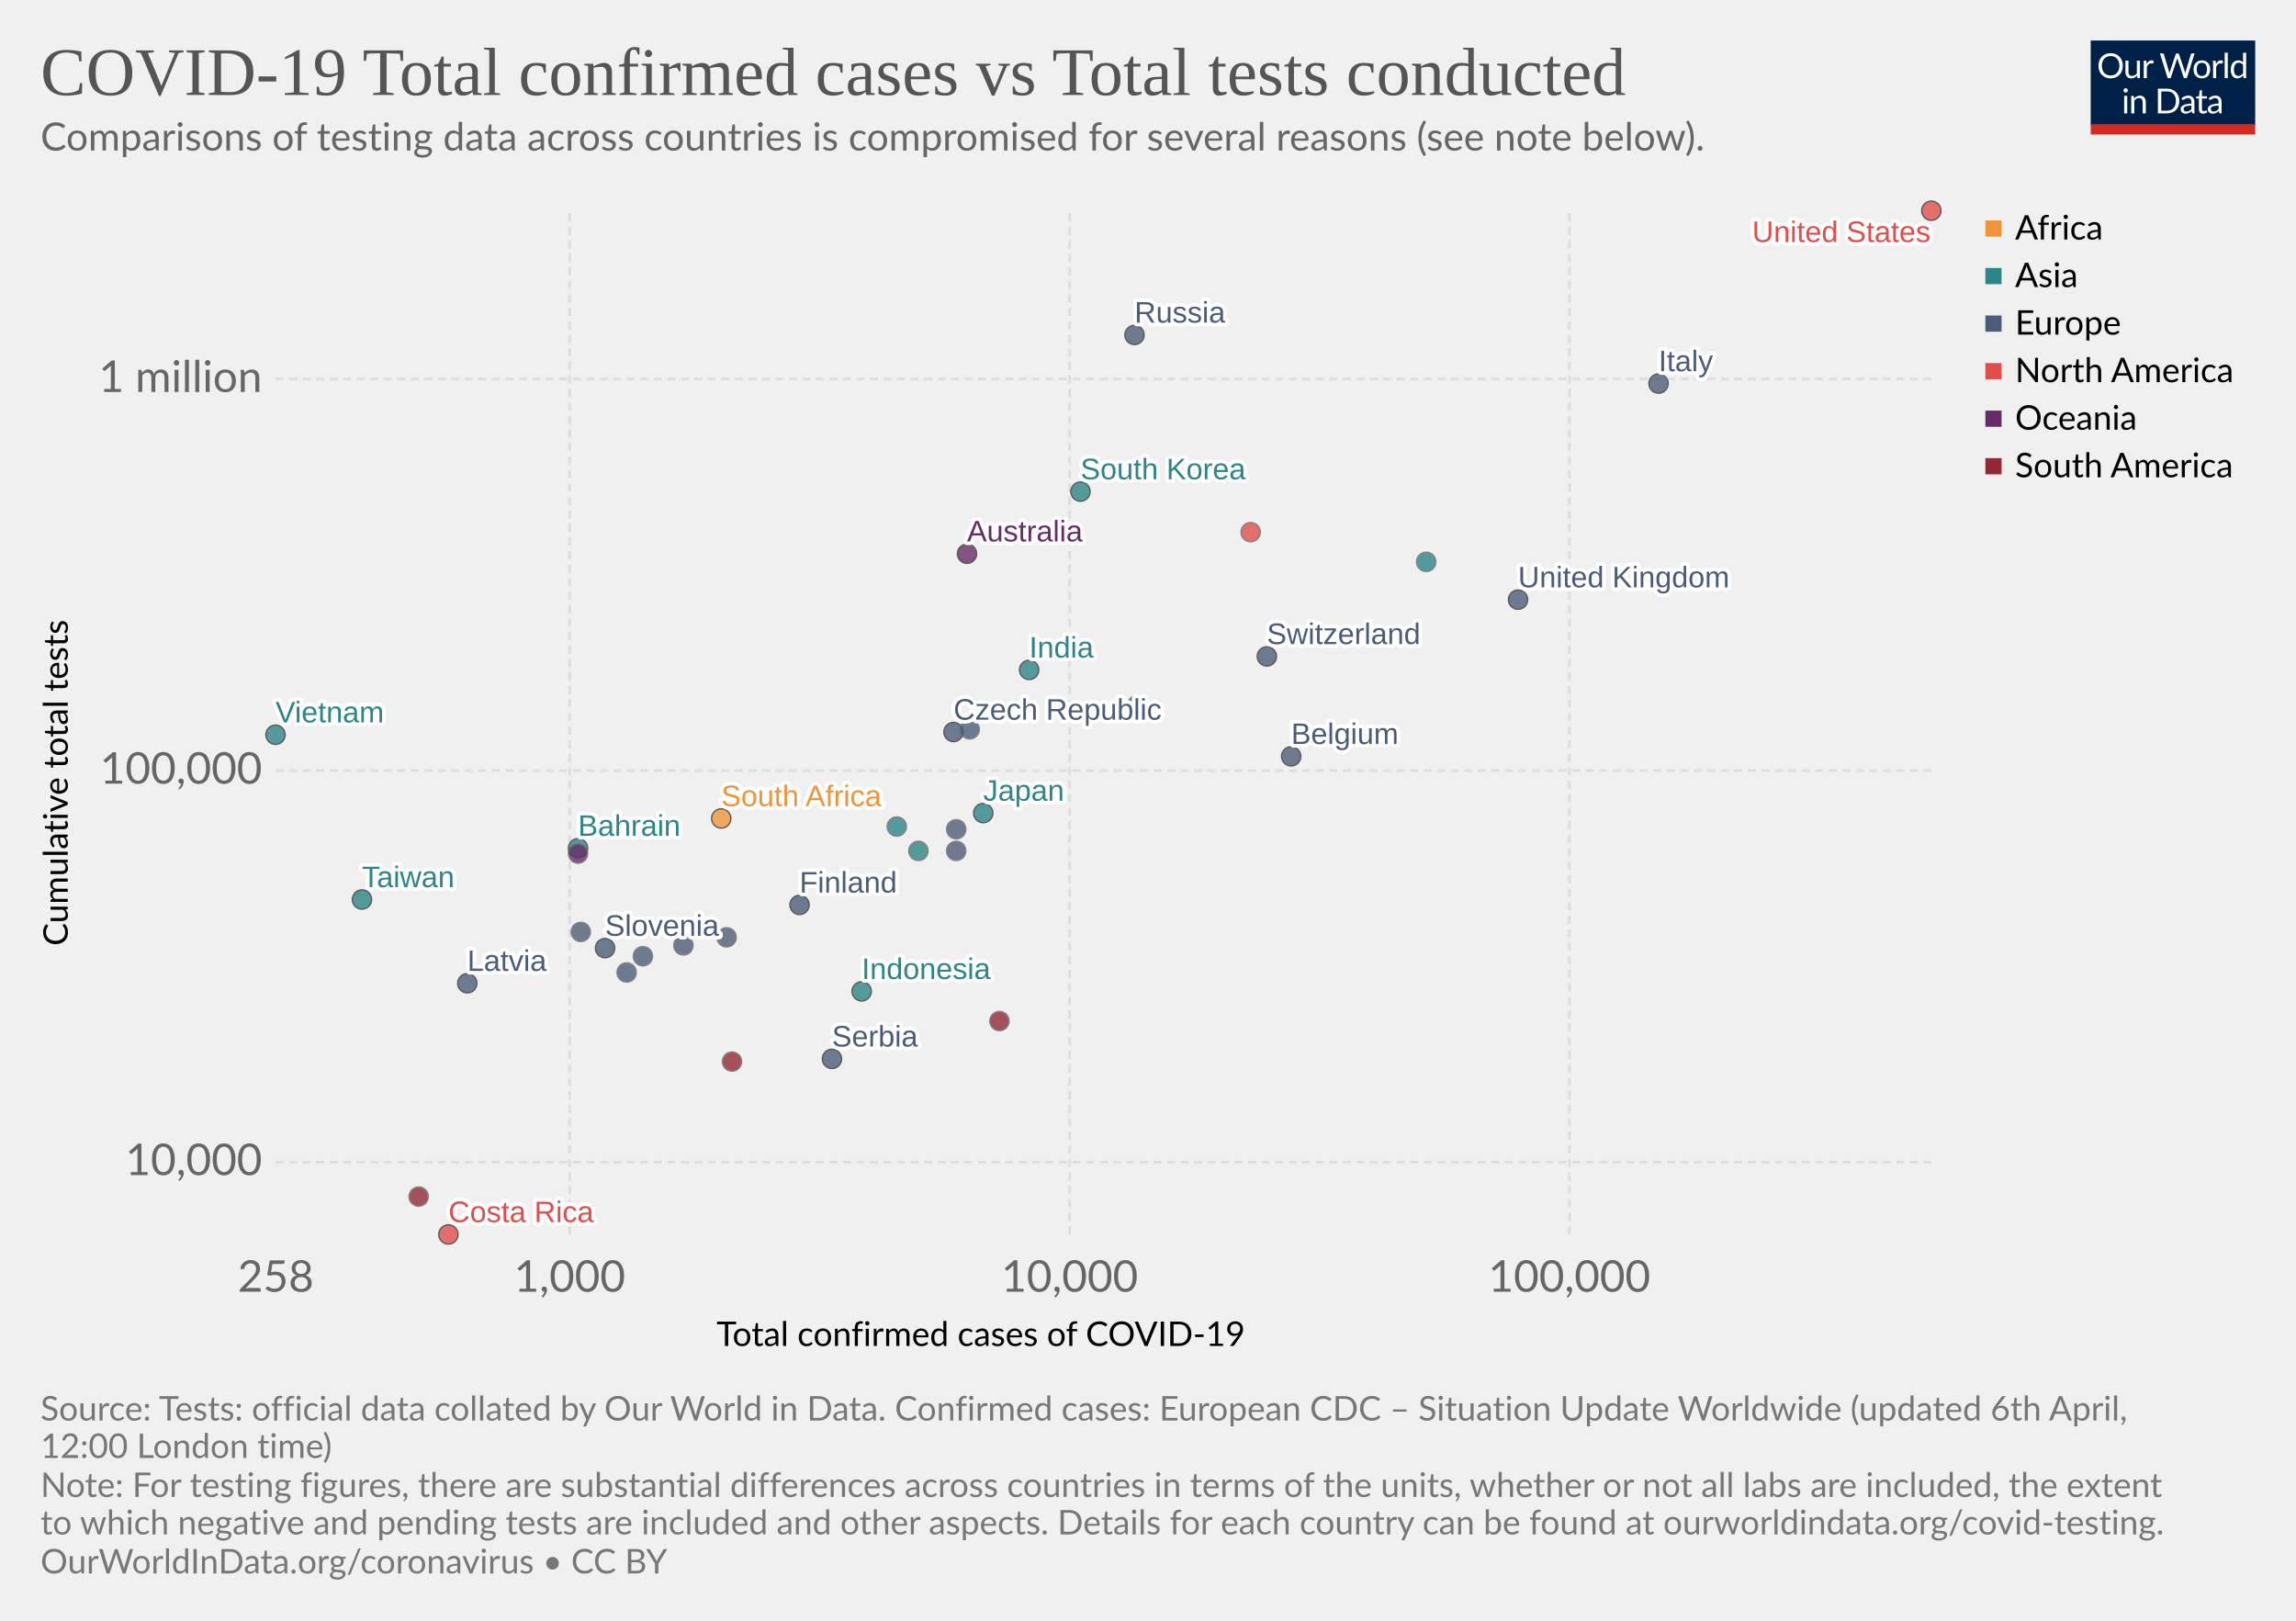
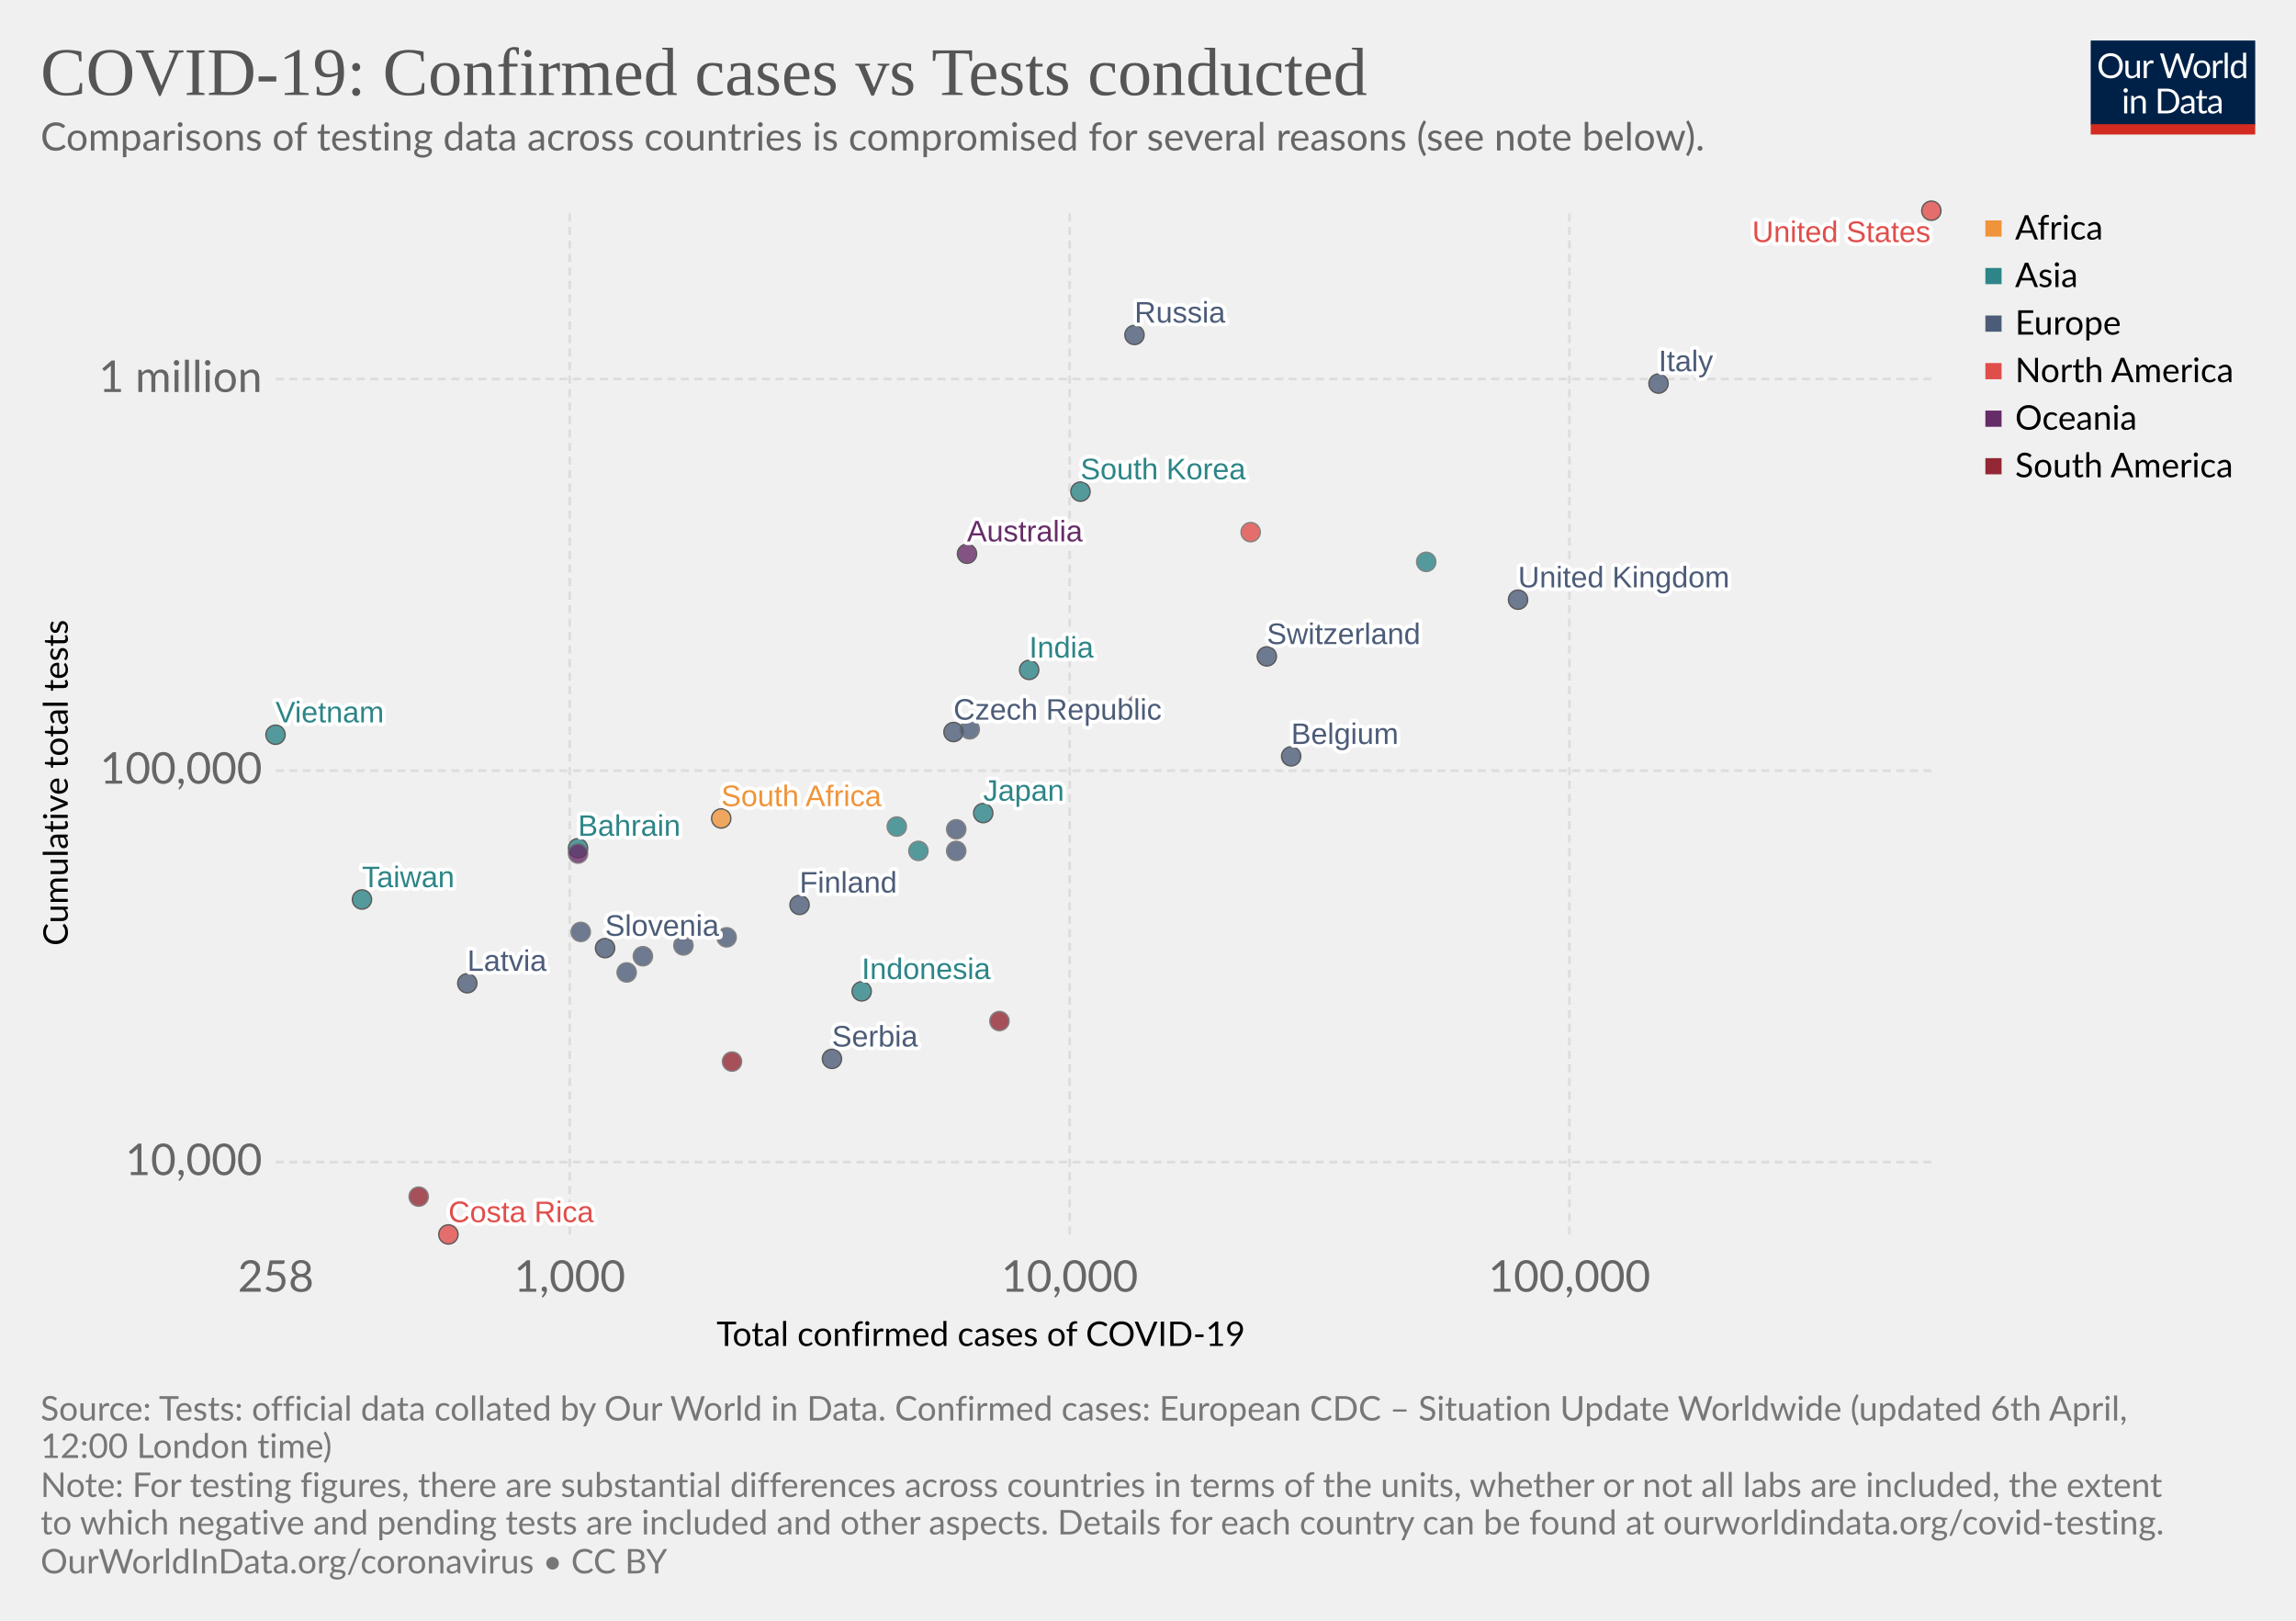
<svg xmlns="http://www.w3.org/2000/svg" version="1.1" style="background-color:#fff;-webkit-font-smoothing:antialiased" width="850" height="600" font-family="Lato,'Helvetica Neue',Helvetica,Arial,sans-serif" font-size="18" text-rendering="optimizeLegibility">
  <g class="HeaderView">
    <g transform="matrix(.29 0 0 .29 774 15)">
      <svg width="210" height="120" viewBox="0 0 210 120" fill="none">
        <g clip-path="url(#clip0)">
          <path d="M0 0h210v107.89H0V0z" fill="#002147" />
          <path d="M40.98 32.25c0 2.36-.38 4.53-1.12 6.51a14.26 14.26 0 01-8.1 8.4c-1.9.78-4.02 1.17-6.34 1.17-2.31 0-4.42-.39-6.33-1.17a14.31 14.31 0 01-8.08-8.4 18.29 18.29 0 01-1.12-6.51c0-2.36.38-4.53 1.12-6.5.75-1.97 1.8-3.67 3.17-5.1 1.37-1.43 3-2.55 4.9-3.34 1.92-.8 4.03-1.19 6.34-1.19 2.32 0 4.43.4 6.34 1.19 1.92.8 3.56 1.9 4.93 3.34a14.87 14.87 0 013.17 5.1 18.1 18.1 0 011.12 6.5zm-4.38 0c0-1.94-.26-3.68-.8-5.22a10.91 10.91 0 00-2.24-3.89 9.68 9.68 0 00-3.52-2.46 11.95 11.95 0 00-4.62-.86c-1.68 0-3.21.28-4.6.86a9.88 9.88 0 00-3.54 2.46 10.91 10.91 0 00-2.24 3.9c-.53 1.53-.8 3.27-.8 5.2 0 1.94.27 3.68.8 5.22a11.17 11.17 0 002.24 3.9 10.01 10.01 0 003.55 2.44c1.38.56 2.9.83 4.6.83 1.7 0 3.24-.27 4.61-.83a9.8 9.8 0 003.52-2.44 11.17 11.17 0 002.25-3.9c.53-1.54.8-3.28.8-5.21zm26.22-6.54V48H60.5c-.56 0-.9-.27-1.05-.81l-.31-2.4a12.45 12.45 0 01-3.26 2.6c-1.2.64-2.58.96-4.13.96-1.22 0-2.3-.2-3.24-.6a6.52 6.52 0 01-2.33-1.7 7.37 7.37 0 01-1.43-2.67c-.3-1.04-.46-2.2-.46-3.45V25.7h3.91v14.22c0 1.68.38 2.99 1.15 3.91.77.93 1.96 1.39 3.54 1.39 1.16 0 2.24-.27 3.23-.82a10.42 10.42 0 002.8-2.28V25.7h3.91zm8.61 4.47a9.94 9.94 0 012.6-3.56 5.64 5.64 0 013.76-1.3c.47 0 .92.05 1.34.15.44.1.83.27 1.17.49L80 28.88c-.09.37-.3.55-.66.55-.2 0-.5-.04-.9-.13a6.21 6.21 0 00-3.24.18c-.54.2-1.03.5-1.47.92-.42.4-.81.9-1.17 1.5-.33.58-.64 1.26-.92 2.02V48h-3.94V25.71h2.25c.42 0 .72.08.88.25.16.16.27.44.33.83l.26 3.39zm61.16-13.7L122.75 48h-3.82l-7.99-24.05a21.95 21.95 0 01-.42-1.58 38.36 38.36 0 01-.44 1.58L102.05 48h-3.83L88.4 16.47h3.54c.38 0 .7.1.95.29.26.2.43.43.5.73l6.52 21.9c.1.4.2.83.28 1.28.1.46.2.94.29 1.46l.3-1.46c.12-.47.25-.9.38-1.27l7.41-21.91c.1-.25.26-.48.51-.69.27-.22.58-.33.95-.33h1.23c.38 0 .69.1.92.29.24.2.41.43.53.73l7.4 21.9a28.4 28.4 0 01.68 2.62 29.52 29.52 0 01.52-2.61l6.54-21.91c.07-.27.23-.5.48-.7.27-.21.58-.32.95-.32h3.32zm9.35 8.88c1.63 0 3.1.27 4.4.82a9.43 9.43 0 015.46 5.94c.5 1.4.74 2.98.74 4.73 0 1.76-.25 3.34-.74 4.75a9.43 9.43 0 01-5.46 5.92c-1.3.52-2.77.79-4.4.79-1.64 0-3.12-.27-4.44-.8a9.42 9.42 0 01-3.35-2.3c-.92-1-1.63-2.2-2.13-3.61-.49-1.41-.73-3-.73-4.75s.24-3.33.73-4.73c.5-1.43 1.2-2.64 2.13-3.63.93-1 2.04-1.77 3.35-2.31 1.32-.55 2.8-.82 4.44-.82zm0 19.89c2.2 0 3.84-.73 4.93-2.2 1.08-1.48 1.63-3.54 1.63-6.18 0-2.66-.55-4.72-1.63-6.2-1.09-1.49-2.73-2.23-4.93-2.23-1.12 0-2.09.2-2.93.57-.82.39-1.5.94-2.06 1.65-.55.72-.96 1.61-1.24 2.67-.26 1.04-.4 2.22-.4 3.54 0 2.64.55 4.7 1.64 6.18 1.1 1.47 2.76 2.2 4.99 2.2zm17.97-15.07a9.94 9.94 0 012.6-3.56 5.64 5.64 0 013.76-1.3c.47 0 .91.05 1.34.15.44.1.83.27 1.16.49l-.28 2.92c-.09.37-.31.55-.66.55-.2 0-.5-.04-.9-.13a6.2 6.2 0 00-3.24.18c-.54.2-1.03.5-1.47.92-.43.4-.82.9-1.17 1.5a13.1 13.1 0 00-.92 2.02V48h-3.94V25.71h2.24c.43 0 .72.08.88.25.17.16.28.44.33.83l.27 3.39zm15.04-14.59V48h-3.92V15.6h3.92zm19.55 15.43a6.22 6.22 0 00-2.38-2.05 6.7 6.7 0 00-2.86-.6c-2.07 0-3.66.75-4.77 2.23-1.12 1.48-1.68 3.6-1.68 6.33 0 1.46.13 2.7.38 3.74a7.29 7.29 0 001.1 2.56 4.35 4.35 0 001.78 1.45c.7.3 1.5.46 2.4.46 1.29 0 2.41-.3 3.36-.88a9.6 9.6 0 002.67-2.49V31.02zm3.91-15.43V48h-2.33c-.56 0-.9-.27-1.06-.81l-.35-2.71a12.13 12.13 0 01-3.25 2.77 8.28 8.28 0 01-4.23 1.06 7.31 7.31 0 01-6.14-2.9c-.73-.96-1.3-2.15-1.69-3.57a18.35 18.35 0 01.07-9.48 11.29 11.29 0 011.89-3.7 8.7 8.7 0 017.06-3.34 7.96 7.96 0 016.12 2.62V15.59h3.91zM46.61 70.71V93H42.7V70.71h3.91zm.84-7c0 .39-.08.75-.24 1.09-.15.32-.35.61-.62.88-.25.25-.55.44-.9.59a2.67 2.67 0 01-2.16 0 2.9 2.9 0 01-1.45-1.47 2.67 2.67 0 010-2.16c.15-.35.35-.65.6-.9.25-.27.53-.47.85-.62a2.67 2.67 0 012.16 0c.35.15.65.35.9.62.27.25.47.55.62.9.16.34.24.7.24 1.08zm7.97 10.24c.49-.54 1-1.04 1.54-1.48a9.85 9.85 0 013.66-1.84 8.96 8.96 0 015.43.35c.94.4 1.72.97 2.33 1.71.63.74 1.11 1.62 1.43 2.67.32 1.04.49 2.19.49 3.45V93h-3.94V78.81c0-1.69-.4-3-1.17-3.92-.76-.93-1.93-1.4-3.5-1.4-1.15 0-2.24.27-3.25.83-1 .56-1.92 1.31-2.77 2.27V93h-3.94V70.71h2.35c.56 0 .9.28 1.04.82l.3 2.42zm57.7 3.3c0 2.36-.37 4.5-1.11 6.44a14.3 14.3 0 01-3.17 4.98c-1.37 1.37-3 2.45-4.93 3.2-1.9.76-4.02 1.13-6.33 1.13H85.8V61.47h11.77c2.31 0 4.42.39 6.33 1.15a13.8 13.8 0 018.1 8.18 17.75 17.75 0 011.12 6.45zm-4.37 0c0-1.94-.26-3.67-.8-5.2a10.94 10.94 0 00-2.23-3.87 9.57 9.57 0 00-3.53-2.42 12.23 12.23 0 00-4.61-.83h-7.5v24.62h7.5c1.7 0 3.24-.28 4.61-.84a9.7 9.7 0 003.53-2.4 10.94 10.94 0 002.24-3.87c.53-1.53.8-3.26.8-5.2zm19.8 5.72c-1.8.06-3.34.2-4.62.44-1.26.22-2.3.51-3.1.88-.8.36-1.37.8-1.74 1.3-.35.5-.53 1.05-.53 1.67 0 .58.1 1.1.3 1.52a3 3 0 00.76 1.05c.34.27.73.46 1.17.6.45.11.94.17 1.45.17a7.28 7.28 0 003.5-.81 11.95 11.95 0 002.82-2.2v-4.62zm-12.65-9.11a12.73 12.73 0 013.98-2.66c1.43-.59 3-.88 4.73-.88 1.25 0 2.36.2 3.33.61a6.81 6.81 0 013.94 4.38c.33 1.04.5 2.19.5 3.43V93h-1.74a1.8 1.8 0 01-.88-.18c-.2-.13-.36-.38-.48-.74l-.44-2.12c-.59.55-1.16 1.03-1.72 1.46a9.48 9.48 0 01-3.74 1.7c-.69.15-1.46.23-2.3.23-.87 0-1.69-.12-2.45-.35a5.34 5.34 0 01-3.34-2.93 6.64 6.64 0 01-.49-2.64c0-.88.25-1.72.73-2.53a6.33 6.33 0 012.35-2.17c1.09-.63 2.5-1.15 4.25-1.54 1.75-.41 3.89-.65 6.42-.7v-1.75c0-1.73-.37-3.03-1.12-3.91-.75-.9-1.84-1.34-3.28-1.34-.97 0-1.78.12-2.44.37-.64.23-1.2.5-1.7.81l-1.23.82c-.33.23-.67.35-1 .35-.27 0-.5-.07-.69-.2a2.1 2.1 0 01-.48-.53l-.7-1.25zm27.67 19.5c-1.76 0-3.12-.5-4.07-1.48-.94-.98-1.41-2.4-1.41-4.25V74h-2.68a.9.9 0 01-.6-.2c-.16-.14-.24-.36-.24-.66v-1.56l3.65-.46.9-6.89c.05-.22.14-.4.29-.52a.88.88 0 01.62-.22H142v7.67h6.44V74h-6.44v13.38c0 .94.22 1.63.68 2.09.45.45 1.04.68 1.76.68a3.21 3.21 0 001.85-.53l.55-.35c.16-.12.3-.18.41-.18.2 0 .4.13.55.38l1.15 1.87a7.45 7.45 0 01-2.44 1.5c-.96.35-1.94.52-2.95.52zm19.68-10.4c-1.8.07-3.34.21-4.62.45-1.26.22-2.3.51-3.1.88-.8.36-1.37.8-1.74 1.3-.35.5-.53 1.05-.53 1.67 0 .58.1 1.1.3 1.52.18.42.44.77.76 1.05.34.27.73.46 1.17.6.45.11.94.17 1.45.17a7.3 7.3 0 003.5-.81 12.04 12.04 0 002.82-2.2v-4.62zm-12.65-9.1a12.72 12.72 0 013.99-2.66c1.42-.59 3-.88 4.72-.88 1.25 0 2.36.2 3.33.61a6.81 6.81 0 013.94 4.38c.33 1.04.5 2.19.5 3.43V93h-1.74a1.8 1.8 0 01-.88-.18c-.2-.13-.36-.38-.48-.74l-.44-2.12c-.59.55-1.16 1.03-1.72 1.46a9.48 9.48 0 01-3.74 1.7c-.69.15-1.46.23-2.3.23-.87 0-1.69-.12-2.45-.35a5.33 5.33 0 01-3.34-2.93 6.62 6.62 0 01-.49-2.64c0-.88.25-1.72.73-2.53a6.33 6.33 0 012.35-2.17c1.09-.63 2.5-1.15 4.25-1.54 1.74-.41 3.89-.65 6.42-.7v-1.75c0-1.73-.37-3.03-1.12-3.91-.75-.9-1.84-1.34-3.28-1.34-.97 0-1.78.12-2.44.37-.64.23-1.2.5-1.7.81-.46.3-.87.57-1.22.82-.34.23-.68.35-1.02.35-.26 0-.49-.07-.68-.2-.19-.14-.35-.32-.48-.53l-.7-1.25z" fill="#fff" />
          <path fill="#D42B21" d="M0 106.79h210V120H0z" />
        </g>
        <defs>
          <clipPath id="clip0">
            <path fill="#fff" d="M0 0h210v120H0z" />
          </clipPath>
        </defs>
      </svg>
    </g>
    <a href="https://ourworldindata.org/grapher/covid-19-total-confirmed-cases-vs-total-tests-conducted" target="_blank" font-family="&quot;Playfair Display&quot;,Georgia,&quot;Times New Roman&quot;,serif">
      <text font-size="25.2" x="15" y="35.2" fill="#555">
-         <tspan x="15" y="35.16">COVID-19 Total confirmed cases vs Total tests conducted</tspan>
+         <tspan x="15" y="35.16">COVID-19: Confirmed cases vs Tests conducted</tspan>
      </text>
    </a>
    <text font-size="14.4" x="15" y="55.7" fill="#666">
      <tspan x="15" y="55.72">Comparisons of testing data across countries is compromised for several reasons (see note below).</tspan>
    </text>
  </g>
  <g>
    <g class="AxisBoxView">
      <g class="HorizontalAxis">
        <text font-size="12.6" x="265.3" y="498.3">
          <tspan x="265.27" y="498.28">Total confirmed cases of COVID-19</tspan>
        </text>
        <text x="102.1" y="478.2" fill="#666" text-anchor="middle" font-size="16.2">258</text>
        <text x="210.9" y="478.2" fill="#666" text-anchor="middle" font-size="16.2">1,000</text>
        <text x="396" y="478.2" fill="#666" text-anchor="middle" font-size="16.2">10,000</text>
        <text x="581" y="478.2" fill="#666" text-anchor="middle" font-size="16.2">100,000</text>
      </g>
      <g class="VerticalAxis">
        <text font-size="12.6" x="-350.1" y="25.1" transform="rotate(-90)">
          <tspan x="-350.12" y="25.08">Cumulative total tests</tspan>
        </text>
        <text x="97.05" y="430.2" fill="#666" dominant-baseline="middle" text-anchor="end" font-size="16.2">10,000</text>
        <text x="97.05" y="285.3" fill="#666" dominant-baseline="middle" text-anchor="end" font-size="16.2">100,000</text>
        <text x="97.05" y="140.3" fill="#666" dominant-baseline="middle" text-anchor="end" font-size="16.2">1 million</text>
      </g>
      <g class="AxisGridLines" stroke="#ddd" stroke-dasharray="3,2">
        <path d="M102.05 430.2H715M102.05 285.3H715M102.05 140.3H715" />
      </g>
      <g class="AxisGridLines" stroke="#ddd" stroke-dasharray="3,2">
        <path d="M210.9 457V78.6M396 457V78.6M581 457V78.6" />
      </g>
    </g>
    <g class="PointsWithLabels clickable" clip-path="url(#a)" font-family="Arial, sans-serif">
      <path fill="rgba(255,255,255,0)" d="M102.05 78.6H715V457H102.05z" />
      <defs>
        <clipPath id="a">
          <path d="M92.05 68.6H725V467H92.05z" />
        </clipPath>
      </defs>
      <g class="key-South-Korea_0">
        <circle cx="400" cy="182" r="3.57" fill="#2D8587" opacity=".8" stroke="#333" stroke-width=".5" />
      </g>
      <g class="key-United-Kingdom_0">
        <circle cx="562" cy="222" r="3.57" fill="#4C5C78" opacity=".8" stroke="#333" stroke-width=".5" />
      </g>
      <g class="key-Czech-Republic_0">
        <circle cx="353" cy="271" r="3.57" fill="#4C5C78" opacity=".8" stroke="#333" stroke-width=".5" />
      </g>
      <g class="key-South-Africa_0">
        <circle cx="267" cy="303" r="3.57" fill="#EF943A" opacity=".8" stroke="#333" stroke-width=".5" />
      </g>
      <g class="key-Malaysia_0">
        <circle cx="332" cy="306" r="3.57" fill="#2D8587" opacity=".8" stroke="#666" stroke-width=".5" />
      </g>
      <g class="key-Italy_0">
        <circle cx="614" cy="142" r="3.57" fill="#4C5C78" opacity=".8" stroke="#333" stroke-width=".5" />
      </g>
      <g class="key-Slovenia_0">
        <circle cx="224" cy="351" r="3.57" fill="#4C5C78" opacity=".8" stroke="#333" stroke-width=".5" />
      </g>
      <g class="key-Austria_0">
        <circle cx="421" cy="261" r="3.57" fill="#4C5C78" opacity=".8" stroke="#666" stroke-width=".5" />
      </g>
      <g class="key-Estonia_0">
        <circle cx="232" cy="360" r="3.57" fill="#4C5C78" opacity=".8" stroke="#666" stroke-width=".5" />
      </g>
      <g class="key-Iceland_0">
        <circle cx="253" cy="350" r="3.57" fill="#4C5C78" opacity=".8" stroke="#666" stroke-width=".5" />
      </g>
      <g class="key-Japan_0">
        <circle cx="364" cy="301" r="3.57" fill="#2D8587" opacity=".8" stroke="#333" stroke-width=".5" />
      </g>
      <g class="key-Serbia_0">
        <circle cx="308" cy="392" r="3.57" fill="#4C5C78" opacity=".8" stroke="#333" stroke-width=".5" />
      </g>
      <g class="key-Lithuania_0">
        <circle cx="215" cy="345" r="3.57" fill="#4C5C78" opacity=".8" stroke="#666" stroke-width=".5" />
      </g>
      <g class="key-United-States_0">
        <circle cx="715" cy="78" r="3.57" fill="#E04E4B" opacity=".8" stroke="#333" stroke-width=".5" />
      </g>
      <g class="key-Latvia_0">
        <circle cx="173" cy="364" r="3.57" fill="#4C5C78" opacity=".8" stroke="#333" stroke-width=".5" />
      </g>
      <g class="key-Belgium_0">
        <circle cx="478" cy="280" r="3.57" fill="#4C5C78" opacity=".8" stroke="#333" stroke-width=".5" />
      </g>
      <g class="key-Vietnam_0">
        <circle cx="102" cy="272" r="3.57" fill="#2D8587" opacity=".8" stroke="#333" stroke-width=".5" />
      </g>
      <g class="key-Hungary_0">
        <circle cx="238" cy="354" r="3.57" fill="#4C5C78" opacity=".8" stroke="#666" stroke-width=".5" />
      </g>
      <g class="key-Bahrain_0">
        <circle cx="214" cy="314" r="3.57" fill="#2D8587" opacity=".8" stroke="#333" stroke-width=".5" />
      </g>
      <g class="key-Taiwan_0">
        <circle cx="134" cy="333" r="3.57" fill="#2D8587" opacity=".8" stroke="#333" stroke-width=".5" />
      </g>
      <g class="key-New-Zealand_0">
        <circle cx="214" cy="316" r="3.57" fill="#662C68" opacity=".8" stroke="#666" stroke-width=".5" />
      </g>
      <g class="key-Costa-Rica_0">
        <circle cx="166" cy="457" r="3.57" fill="#E04E4B" opacity=".8" stroke="#333" stroke-width=".5" />
      </g>
      <g class="key-Pakistan_0">
        <circle cx="340" cy="315" r="3.57" fill="#2D8587" opacity=".8" stroke="#666" stroke-width=".5" />
      </g>
      <g class="key-Finland_0">
        <circle cx="296" cy="335" r="3.57" fill="#4C5C78" opacity=".8" stroke="#333" stroke-width=".5" />
      </g>
      <g class="key-Romania_0">
        <circle cx="354" cy="315" r="3.57" fill="#4C5C78" opacity=".8" stroke="#666" stroke-width=".5" />
      </g>
      <g class="key-India_0">
        <circle cx="381" cy="248" r="3.57" fill="#2D8587" opacity=".8" stroke="#333" stroke-width=".5" />
      </g>
      <g class="key-Indonesia_0">
        <circle cx="319" cy="367" r="3.57" fill="#2D8587" opacity=".8" stroke="#333" stroke-width=".5" />
      </g>
      <g class="key-Norway_0">
        <circle cx="359" cy="270" r="3.57" fill="#4C5C78" opacity=".8" stroke="#666" stroke-width=".5" />
      </g>
      <g class="key-Turkey_0">
        <circle cx="528" cy="208" r="3.57" fill="#2D8587" opacity=".8" stroke="#666" stroke-width=".5" />
      </g>
      <g class="key-Canada_0">
        <circle cx="463" cy="197" r="3.57" fill="#E04E4B" opacity=".8" stroke="#666" stroke-width=".5" />
      </g>
      <g class="key-Ecuador_0">
        <circle cx="370" cy="378" r="3.57" fill="#932834" opacity=".8" stroke="#666" stroke-width=".5" />
      </g>
      <g class="key-Denmark_0">
        <circle cx="354" cy="307" r="3.57" fill="#4C5C78" opacity=".8" stroke="#666" stroke-width=".5" />
      </g>
      <g class="key-Greece_0">
        <circle cx="269" cy="347" r="3.57" fill="#4C5C78" opacity=".8" stroke="#666" stroke-width=".5" />
      </g>
      <g class="key-Australia_0">
        <circle cx="358" cy="205" r="3.57" fill="#662C68" opacity=".8" stroke="#333" stroke-width=".5" />
      </g>
      <g class="key-Uruguay_0">
        <circle cx="155" cy="443" r="3.57" fill="#932834" opacity=".8" stroke="#666" stroke-width=".5" />
      </g>
      <g class="key-Russia_0">
        <circle cx="420" cy="124" r="3.57" fill="#4C5C78" opacity=".8" stroke="#333" stroke-width=".5" />
      </g>
      <g class="key-Switzerland_0">
        <circle cx="469" cy="243" r="3.57" fill="#4C5C78" opacity=".8" stroke="#333" stroke-width=".5" />
      </g>
      <g class="key-Argentina_0">
        <circle cx="271" cy="393" r="3.57" fill="#932834" opacity=".8" stroke="#666" stroke-width=".5" />
      </g>
      <g class="backgroundLabels" fill="#333" font-size="11" font-weight="400">
        <text x="400" y="177.43" fill="#fff" stroke="#fff" stroke-linecap="round" stroke-linejoin="round" stroke-width=".25em">South Korea</text>
        <text x="400" y="177.43" fill="#2D8587">South Korea</text>
        <text x="562" y="217.43" fill="#fff" stroke="#fff" stroke-linecap="round" stroke-linejoin="round" stroke-width=".25em">United Kingdom</text>
        <text x="562" y="217.43" fill="#4C5C78">United Kingdom</text>
        <text x="353" y="266.43" fill="#fff" stroke="#fff" stroke-linecap="round" stroke-linejoin="round" stroke-width=".25em">Czech Republic</text>
        <text x="353" y="266.43" fill="#4C5C78">Czech Republic</text>
        <text x="267" y="298.43" fill="#fff" stroke="#fff" stroke-linecap="round" stroke-linejoin="round" stroke-width=".25em">South Africa</text>
        <text x="267" y="298.43" fill="#EF943A">South Africa</text>
        <text x="614" y="137.43" fill="#fff" stroke="#fff" stroke-linecap="round" stroke-linejoin="round" stroke-width=".25em">Italy</text>
        <text x="614" y="137.43" fill="#4C5C78">Italy</text>
        <text x="224" y="346.43" fill="#fff" stroke="#fff" stroke-linecap="round" stroke-linejoin="round" stroke-width=".25em">Slovenia</text>
        <text x="224" y="346.43" fill="#4C5C78">Slovenia</text>
        <text x="364" y="296.43" fill="#fff" stroke="#fff" stroke-linecap="round" stroke-linejoin="round" stroke-width=".25em">Japan</text>
        <text x="364" y="296.43" fill="#2D8587">Japan</text>
        <text x="308" y="387.43" fill="#fff" stroke="#fff" stroke-linecap="round" stroke-linejoin="round" stroke-width=".25em">Serbia</text>
        <text x="308" y="387.43" fill="#4C5C78">Serbia</text>
        <text x="648.67" y="89.6" fill="#fff" stroke="#fff" stroke-linecap="round" stroke-linejoin="round" stroke-width=".25em">United States</text>
        <text x="648.67" y="89.6" fill="#E04E4B">United States</text>
        <text x="173" y="359.43" fill="#fff" stroke="#fff" stroke-linecap="round" stroke-linejoin="round" stroke-width=".25em">Latvia</text>
        <text x="173" y="359.43" fill="#4C5C78">Latvia</text>
        <text x="478" y="275.43" fill="#fff" stroke="#fff" stroke-linecap="round" stroke-linejoin="round" stroke-width=".25em">Belgium</text>
        <text x="478" y="275.43" fill="#4C5C78">Belgium</text>
        <text x="102" y="267.43" fill="#fff" stroke="#fff" stroke-linecap="round" stroke-linejoin="round" stroke-width=".25em">Vietnam</text>
        <text x="102" y="267.43" fill="#2D8587">Vietnam</text>
        <text x="214" y="309.43" fill="#fff" stroke="#fff" stroke-linecap="round" stroke-linejoin="round" stroke-width=".25em">Bahrain</text>
        <text x="214" y="309.43" fill="#2D8587">Bahrain</text>
        <text x="134" y="328.43" fill="#fff" stroke="#fff" stroke-linecap="round" stroke-linejoin="round" stroke-width=".25em">Taiwan</text>
        <text x="134" y="328.43" fill="#2D8587">Taiwan</text>
        <text x="166" y="452.43" fill="#fff" stroke="#fff" stroke-linecap="round" stroke-linejoin="round" stroke-width=".25em">Costa Rica</text>
        <text x="166" y="452.43" fill="#E04E4B">Costa Rica</text>
        <text x="296" y="330.43" fill="#fff" stroke="#fff" stroke-linecap="round" stroke-linejoin="round" stroke-width=".25em">Finland</text>
        <text x="296" y="330.43" fill="#4C5C78">Finland</text>
        <text x="381" y="243.43" fill="#fff" stroke="#fff" stroke-linecap="round" stroke-linejoin="round" stroke-width=".25em">India</text>
        <text x="381" y="243.43" fill="#2D8587">India</text>
        <text x="319" y="362.43" fill="#fff" stroke="#fff" stroke-linecap="round" stroke-linejoin="round" stroke-width=".25em">Indonesia</text>
        <text x="319" y="362.43" fill="#2D8587">Indonesia</text>
        <text x="358" y="200.43" fill="#fff" stroke="#fff" stroke-linecap="round" stroke-linejoin="round" stroke-width=".25em">Australia</text>
        <text x="358" y="200.43" fill="#662C68">Australia</text>
        <text x="420" y="119.43" fill="#fff" stroke="#fff" stroke-linecap="round" stroke-linejoin="round" stroke-width=".25em">Russia</text>
        <text x="420" y="119.43" fill="#4C5C78">Russia</text>
        <text x="469" y="238.43" fill="#fff" stroke="#fff" stroke-linecap="round" stroke-linejoin="round" stroke-width=".25em">Switzerland</text>
        <text x="469" y="238.43" fill="#4C5C78">Switzerland</text>
      </g>
    </g>
    <g class="ScatterColorLegend clickable" cursor="pointer">
      <g class="legendMark">,<path fill="#EF943A" d="M735 81.6h6v6h-6z" />,<text font-size="12.6" x="746" y="88.7">
          <tspan x="746" y="88.68">Africa</tspan>
        </text>
      </g>
      <g class="legendMark">,<path fill="#2D8587" d="M735 99.2h6v6h-6z" />,<text font-size="12.6" x="746" y="106.3">
          <tspan x="746" y="106.28">Asia</tspan>
        </text>
      </g>
      <g class="legendMark">,<path fill="#4C5C78" d="M735 116.8h6v6h-6z" />,<text font-size="12.6" x="746" y="123.9">
          <tspan x="746" y="123.88">Europe</tspan>
        </text>
      </g>
      <g class="legendMark">,<path fill="#E04E4B" d="M735 134.4h6v6h-6z" />,<text font-size="12.6" x="746" y="141.5">
          <tspan x="746" y="141.48">North America</tspan>
        </text>
      </g>
      <g class="legendMark">,<path fill="#662C68" d="M735 152h6v6h-6z" />,<text font-size="12.6" x="746" y="159.1">
          <tspan x="746" y="159.08">Oceania</tspan>
        </text>
      </g>
      <g class="legendMark">,<path fill="#932834" d="M735 169.6h6v6h-6z" />,<text font-size="12.6" x="746" y="176.7">
          <tspan x="746" y="176.68">South America</tspan>
        </text>
      </g>
    </g>
  </g>
  <g class="SourcesFooter" fill="#777">
    <g class="clickable" fill="#777">
      <text font-size="12.6" x="15" y="525.9">
        <tspan x="15" y="525.88">Source: Tests: official data collated by Our World in Data. Confirmed cases: European CDC – Situation Update Worldwide (updated 6th April,</tspan>
        <tspan x="15" y="539.74">12:00 London time)</tspan>
      </text>
    </g>
    <text font-size="12.6" x="15" y="554.2">
      <tspan x="15" y="554.18">Note: For testing figures, there are substantial differences across countries in terms of the units, whether or not all labs are included, the extent</tspan>
      <tspan x="15" y="568.04">to which negative and pending tests are included and other aspects. Details for each country can be found at ourworldindata.org/covid-testing.</tspan>
    </text>
    <text font-size="12.6" x="15" y="582.5">
      <tspan x="15" y="582.48">
        <a target="_blank" href="https://ourworldindata.org/coronavirus" fill="#777">OurWorldInData.org/coronavirus</a> • <a class="cclogo" href="http://creativecommons.org/licenses/by/4.0/deed.en_US" target="_blank" fill="#777">CC BY</a>
      </tspan>
    </text>
  </g>
</svg>
